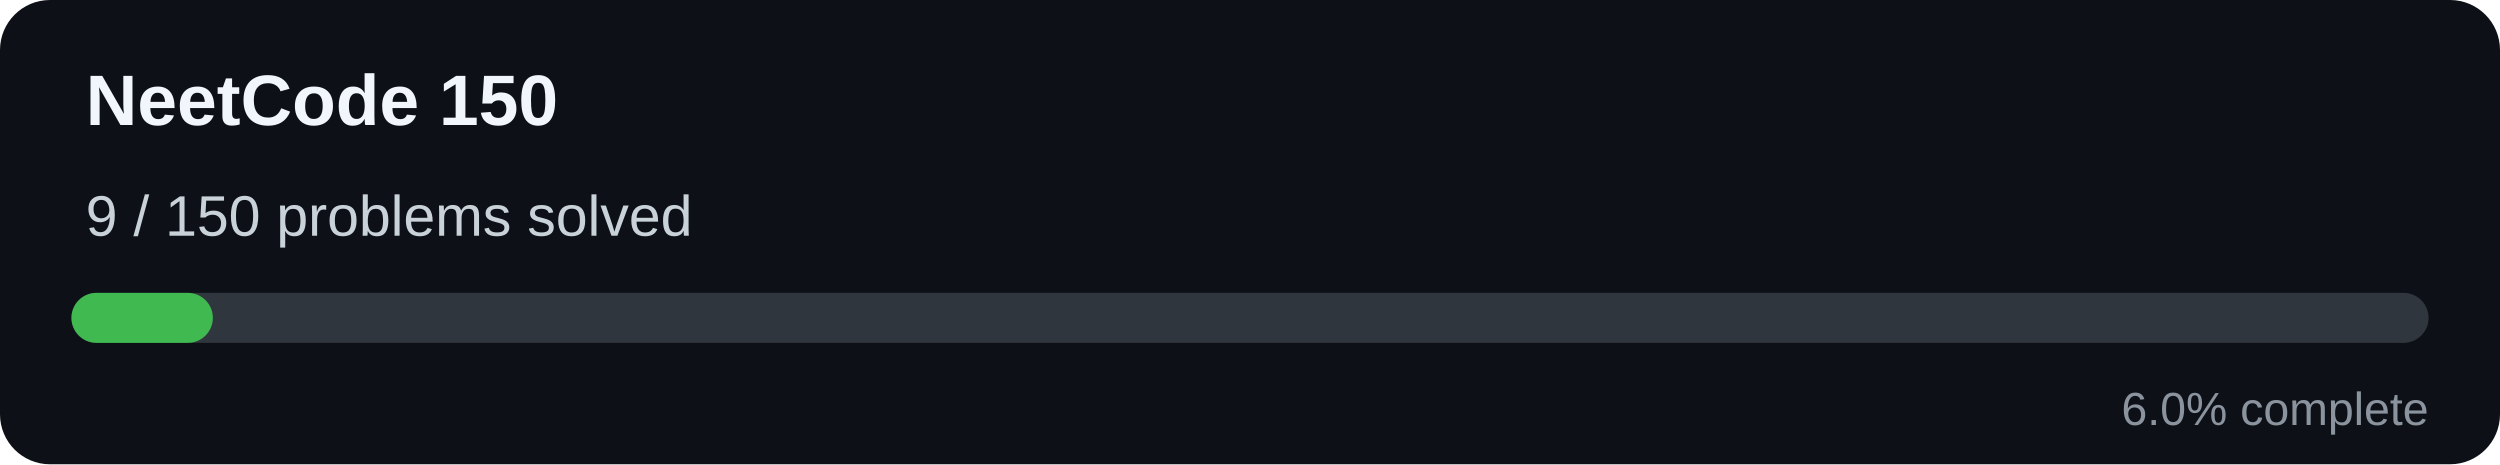
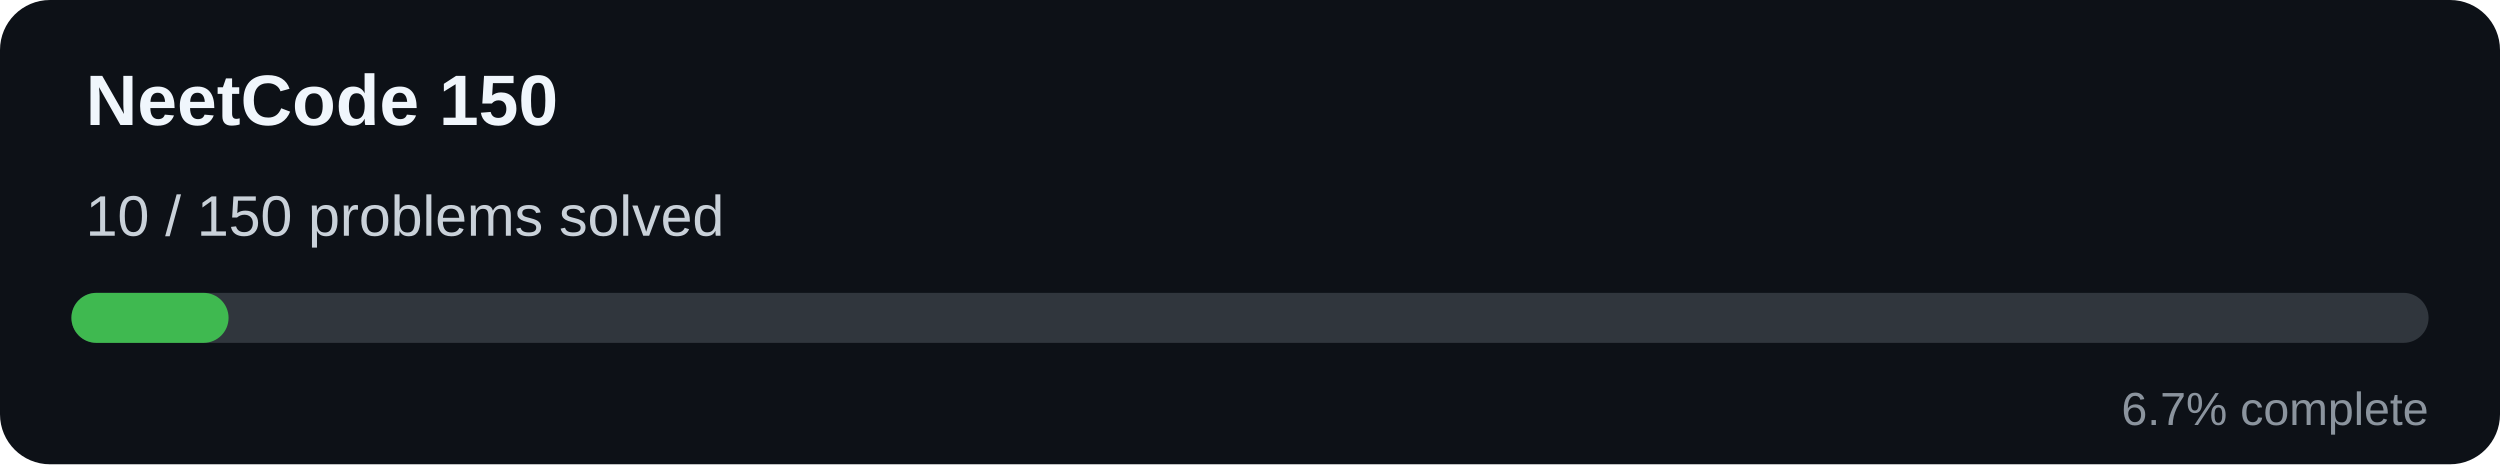
<svg xmlns="http://www.w3.org/2000/svg" width="700" height="130" viewBox="0 0 700 130">
  <rect width="700" height="130" rx="14" fill="#0d1117" />
  <text x="24" y="35" fill="#f0f6fc" font-family="Arial" font-size="20" font-weight="bold">
        NeetCode 150
      </text>
  <text x="24" y="66" fill="#c9d1d9" font-family="Arial" font-size="16">
-         9 / 150 problems solved
+         10 / 150 problems solved
      </text>
  <rect x="20" y="82" width="660" height="14" rx="7" fill="#30363d" />
-   <rect x="20" y="82" width="39.60" height="14" rx="7" fill="#3fb950" />
+   <rect x="20" y="82" width="44.00" height="14" rx="7" fill="#3fb950" />
  <text x="680" y="119" text-anchor="end" fill="#8b949e" font-family="Arial" font-size="13">
-         6.0% complete
+         6.7% complete
      </text>
</svg>
